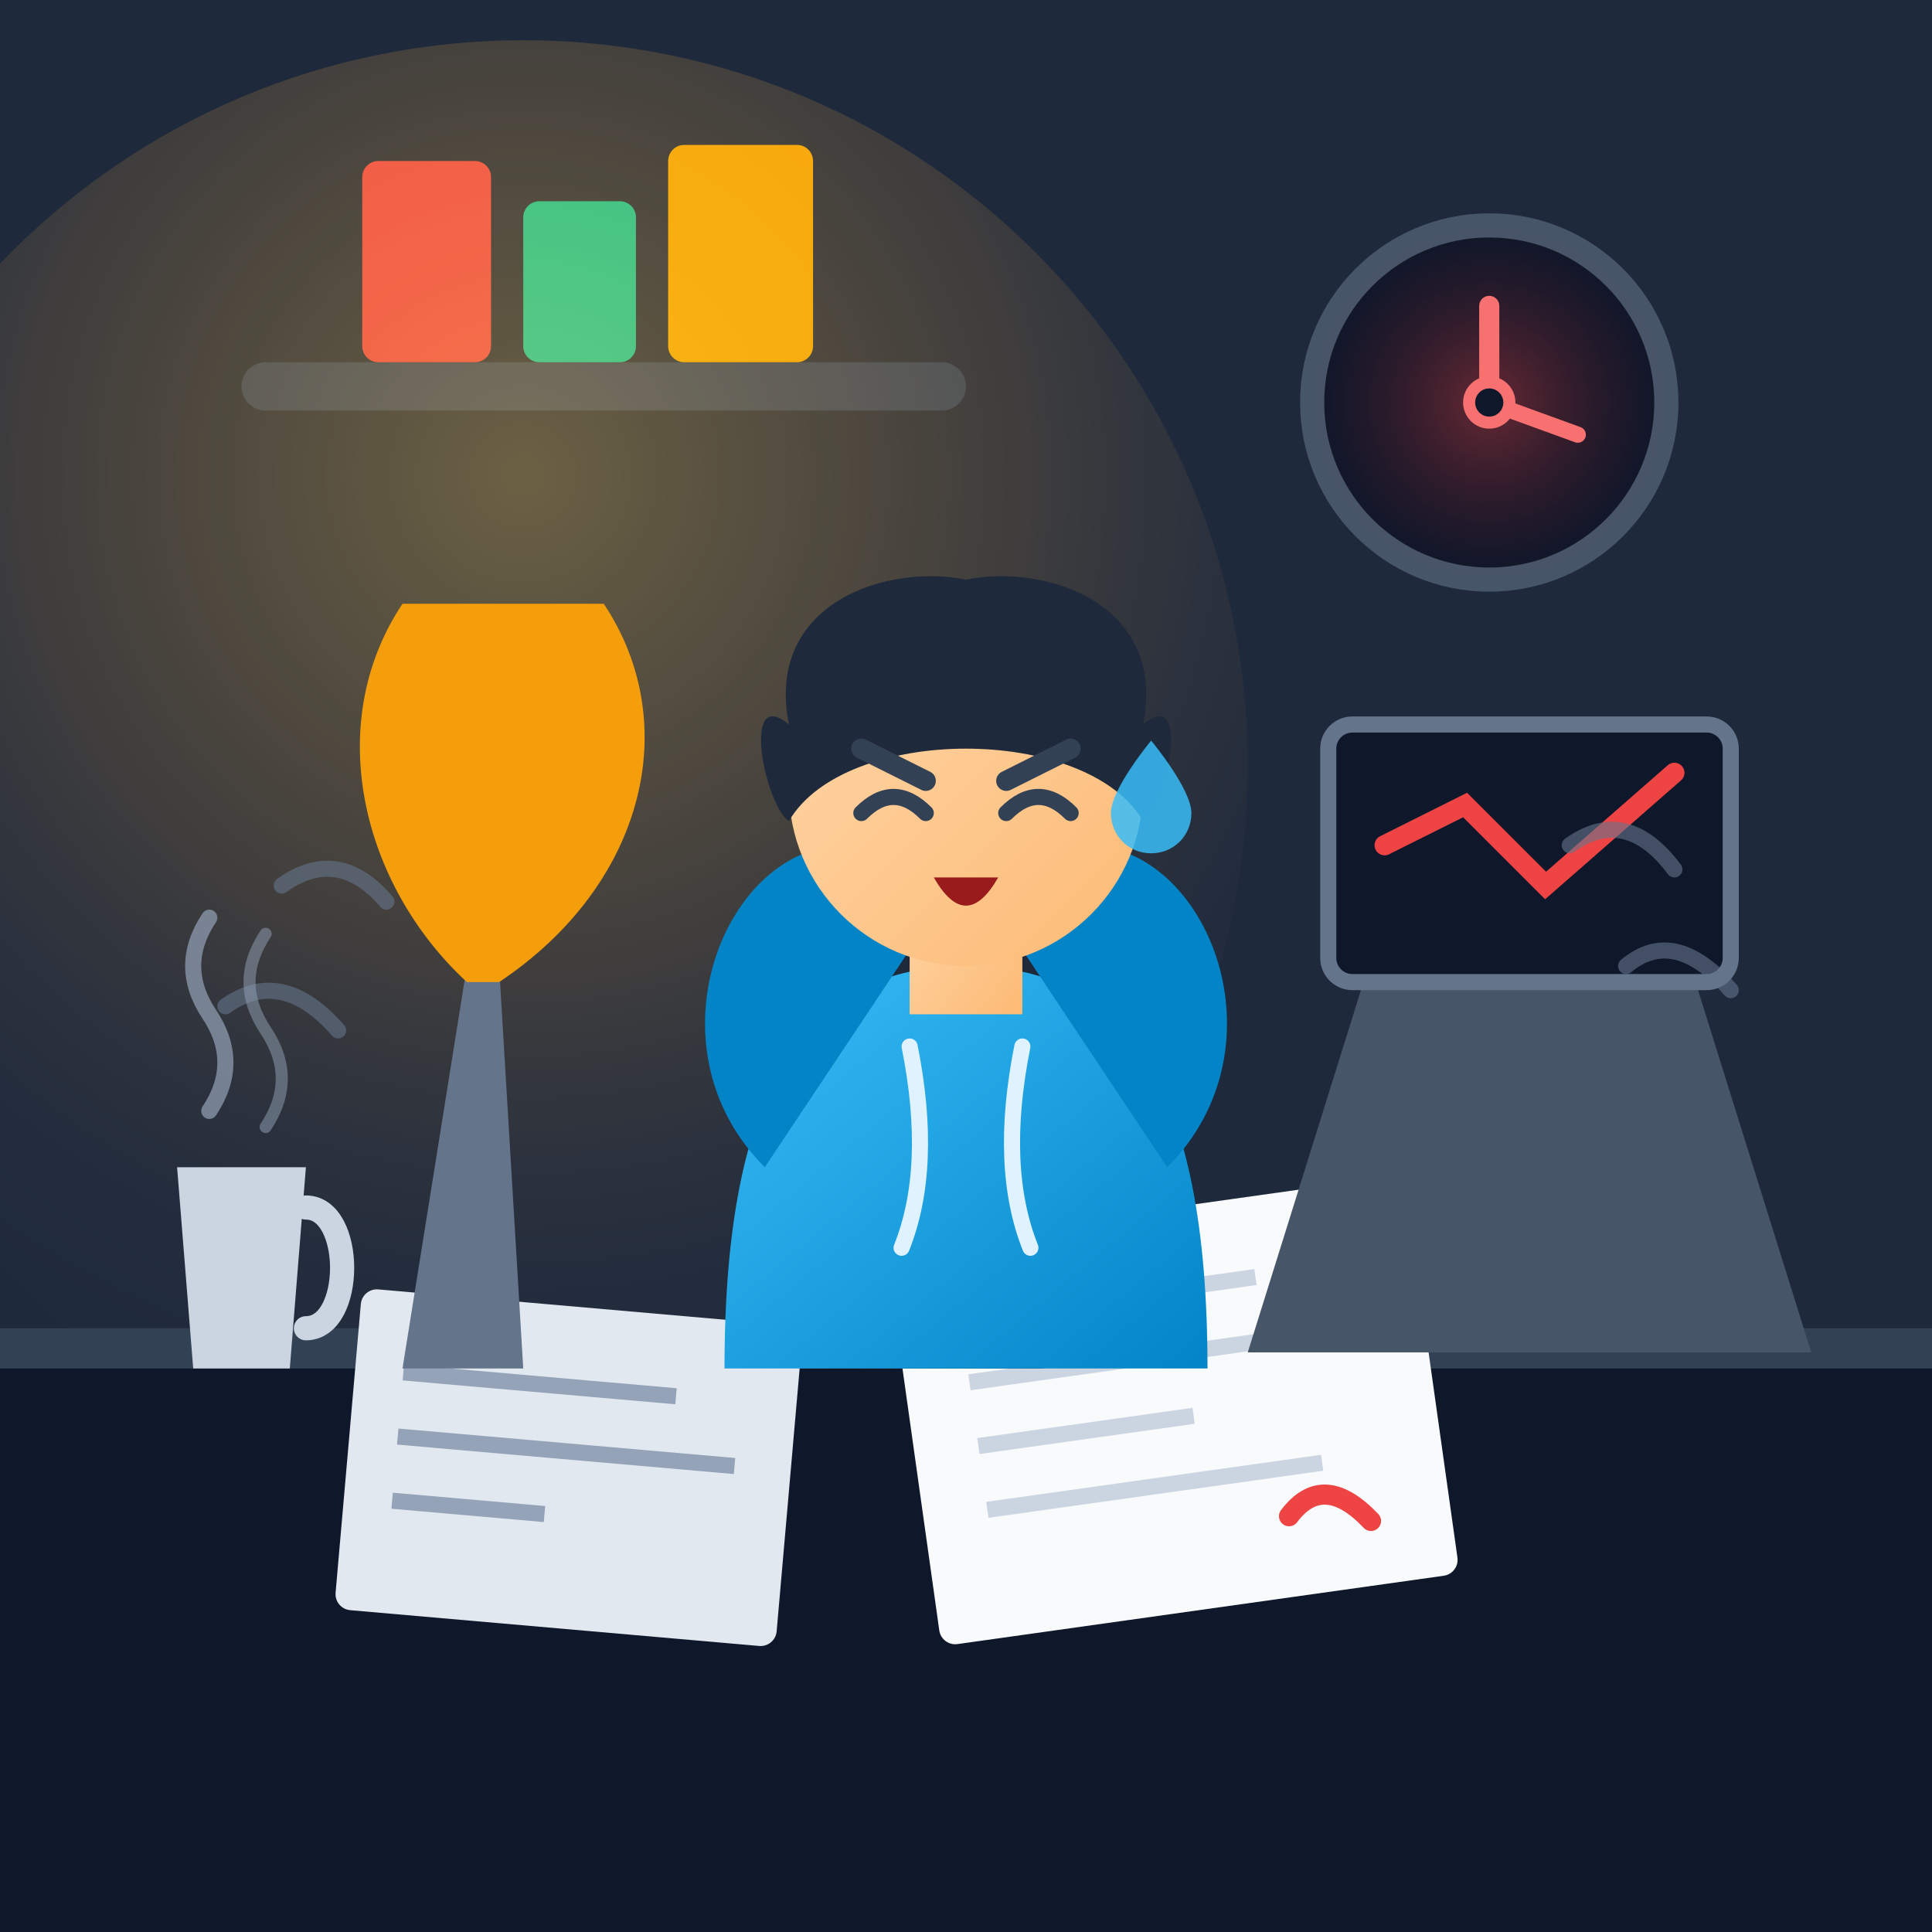
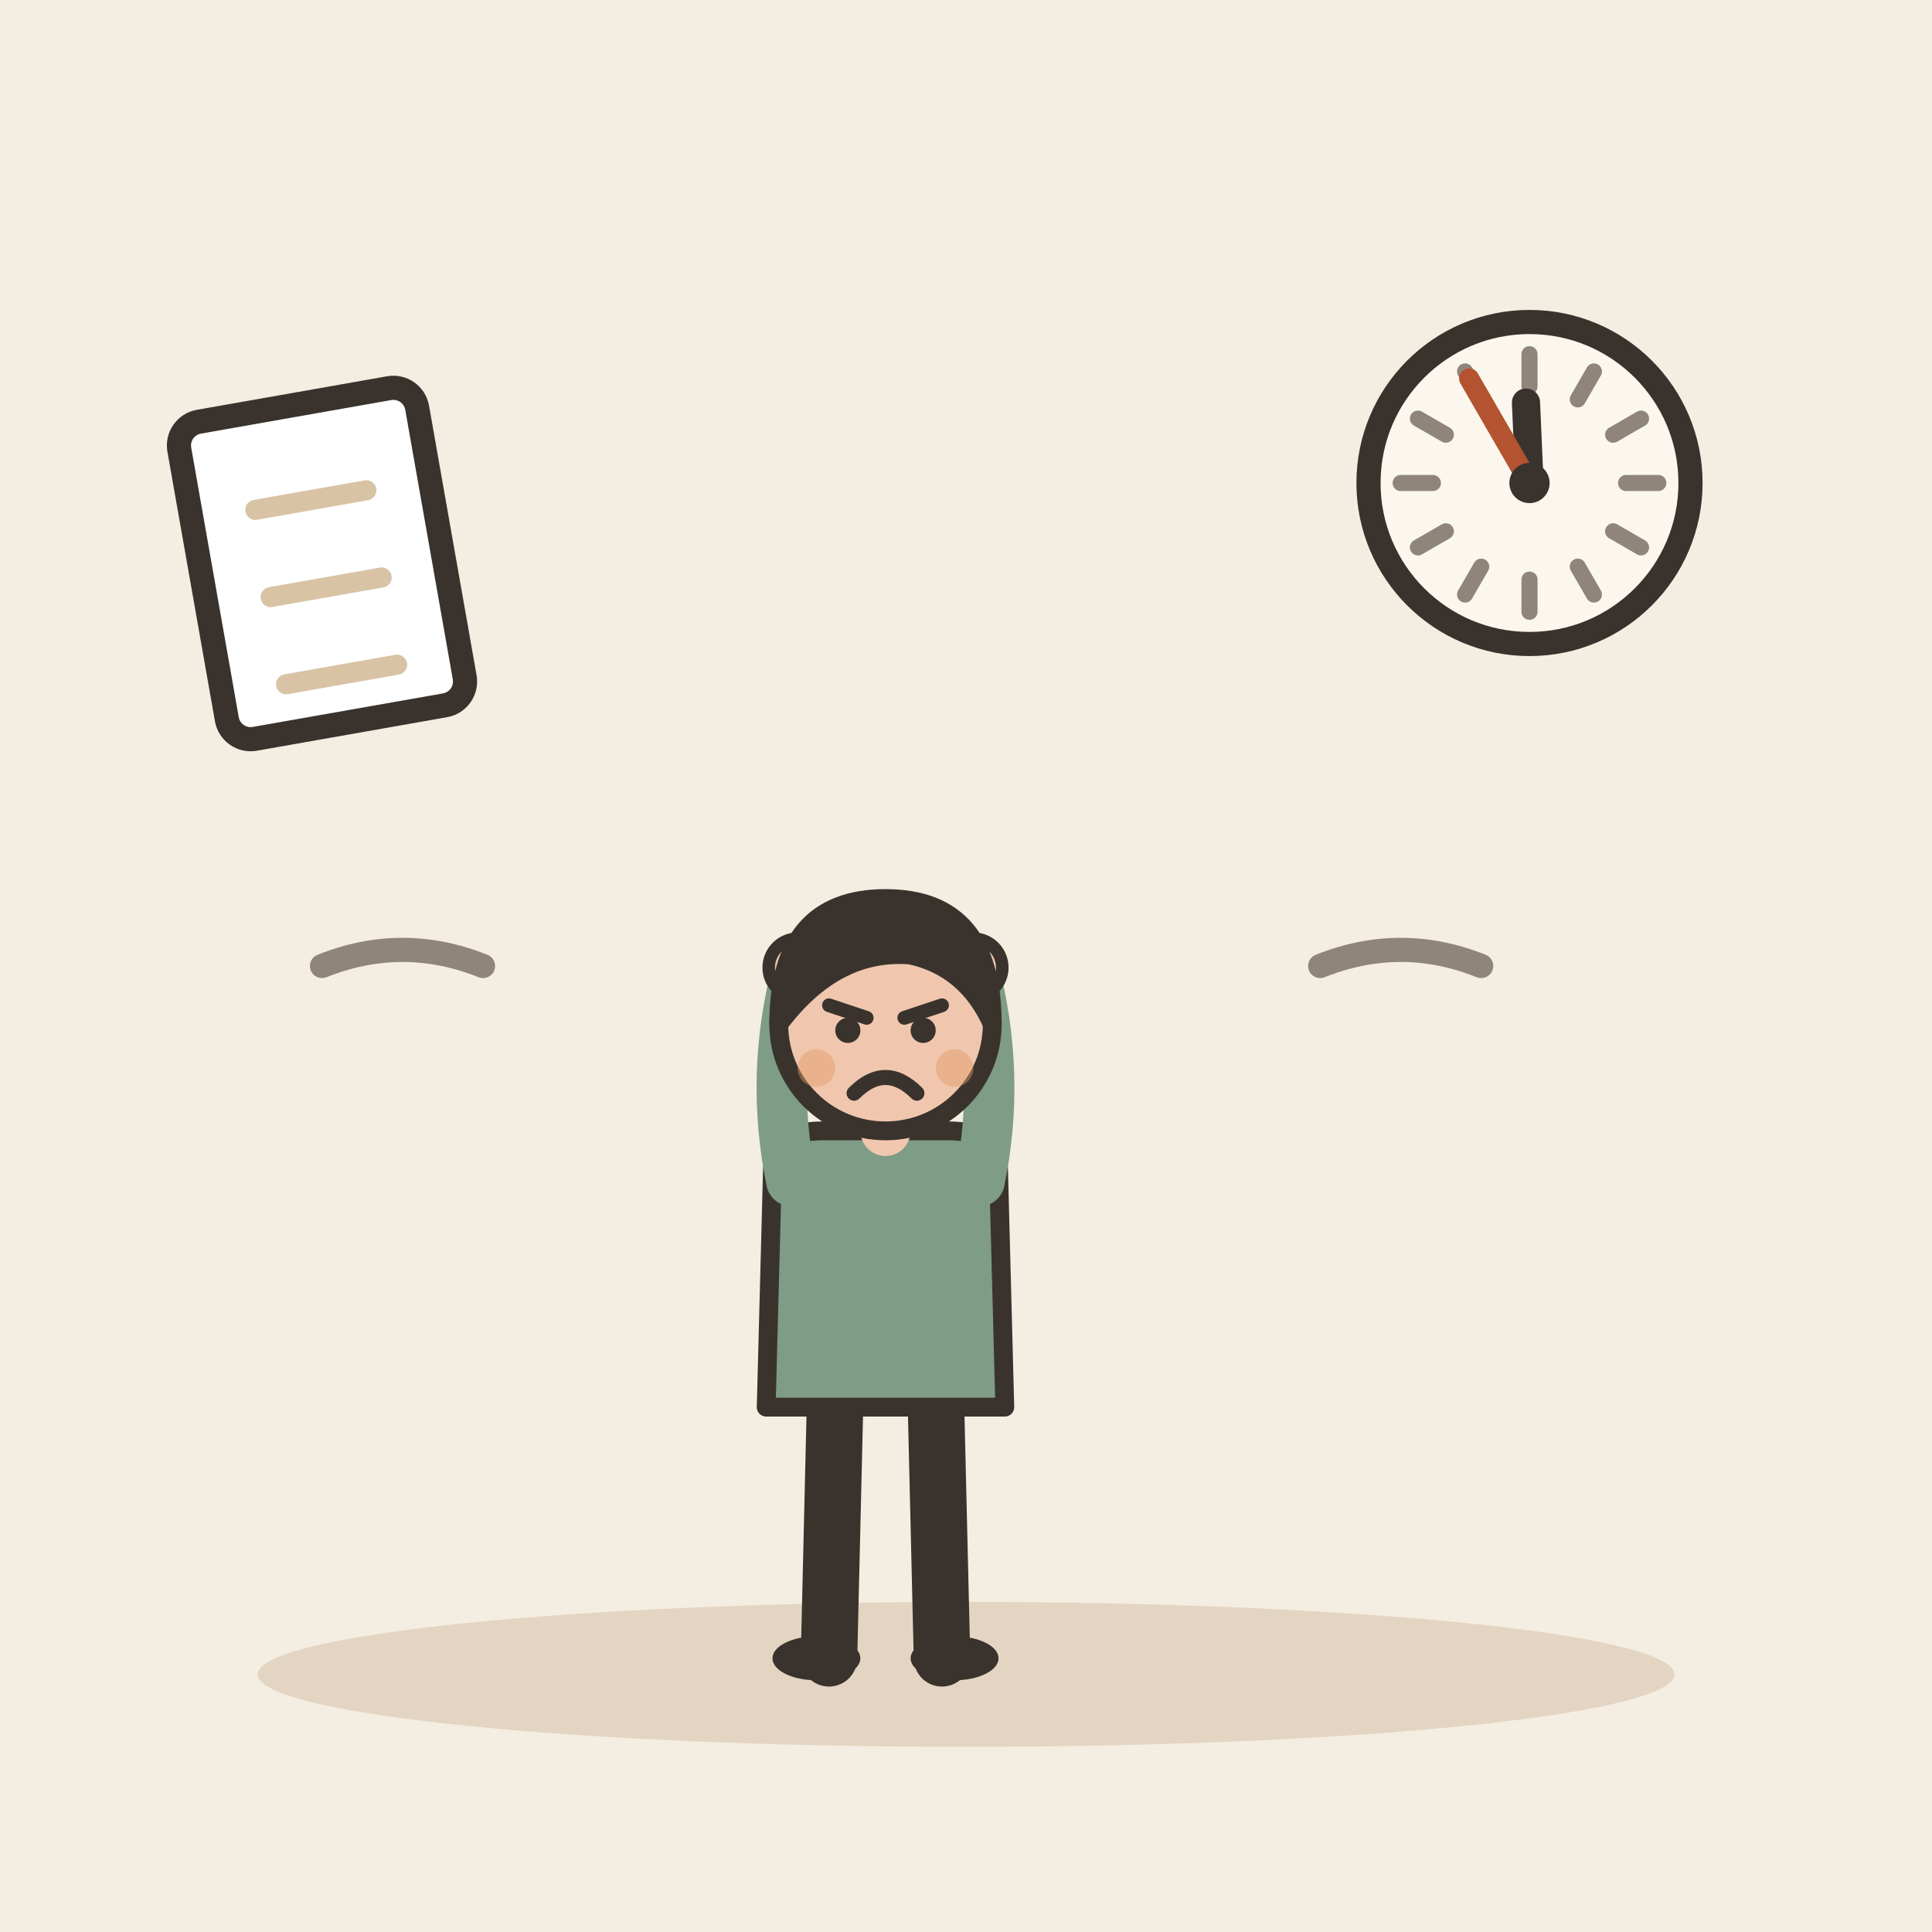
- <svg xmlns="http://www.w3.org/2000/svg" width="240" height="240" viewBox="0 0 240 240">
-   <defs>
-     <linearGradient id="bgGrad" x1="0%" y1="0%" x2="100%" y2="100%">
-       <stop offset="0%" stop-color="#0f172a" />
-       <stop offset="100%" stop-color="#1e293b" />
-     </linearGradient>
-     <radialGradient id="lampGlow" cx="50%" cy="30%" r="70%" fx="50%" fy="30%">
-       <stop offset="0%" stop-color="#fbbf24" stop-opacity="0.35" />
-       <stop offset="50%" stop-color="#f59e0b" stop-opacity="0.15" />
-       <stop offset="100%" stop-color="#0f172a" stop-opacity="0" />
-     </radialGradient>
-     <linearGradient id="skinGrad" x1="0%" y1="0%" x2="100%" y2="100%">
-       <stop offset="0%" stop-color="#fed7aa" />
-       <stop offset="100%" stop-color="#fdba74" />
-     </linearGradient>
-     <linearGradient id="hoodieGrad" x1="0%" y1="0%" x2="100%" y2="100%">
-       <stop offset="0%" stop-color="#38bdf8" />
-       <stop offset="100%" stop-color="#0284c7" />
-     </linearGradient>
-     <radialGradient id="clockGlow" cx="50%" cy="50%" r="50%">
-       <stop offset="0%" stop-color="#ef4444" stop-opacity="0.4" />
-       <stop offset="100%" stop-color="#7f1d1d" stop-opacity="0" />
-     </radialGradient>
-   </defs>
-   <rect width="240" height="240" rx="24" fill="url(#bgGrad)" />
-   <rect x="0" y="0" width="240" height="170" fill="#1e293b" />
-   <rect x="30" y="45" width="90" height="6" rx="3" fill="#334155" />
-   <rect x="45" y="20" width="16" height="25" rx="2" fill="#ef4444" />
-   <rect x="65" y="25" width="14" height="20" rx="2" fill="#10b981" />
-   <rect x="83" y="18" width="18" height="27" rx="2" fill="#f59e0b" />
-   <circle cx="185" cy="50" r="22" fill="#0f172a" stroke="#475569" stroke-width="3" />
-   <circle cx="185" cy="50" r="22" fill="url(#clockGlow)" />
-   <line x1="185" y1="50" x2="185" y2="38" stroke="#f87171" stroke-width="2.5" stroke-linecap="round" />
-   <line x1="185" y1="50" x2="196" y2="54" stroke="#f87171" stroke-width="2" stroke-linecap="round" />
-   <circle cx="185" cy="50" r="2.5" stroke="#f87171" stroke-width="1.5" fill="#0f172a" />
-   <circle cx="65" cy="95" r="90" fill="url(#lampGlow)" style="mix-blend-mode: screen;" />
-   <path d="M 0 165 L 240 165 L 240 175 L 0 175 Z" fill="#334155" />
-   <rect x="0" y="170" width="240" height="70" fill="#0f172a" />
-   <g transform="translate(110, 155) rotate(-8)">
-     <rect x="0" y="0" width="65" height="50" rx="2" fill="#f8fafc" />
-     <line x1="8" y1="10" x2="45" y2="10" stroke="#cbd5e1" stroke-width="2" />
-     <line x1="8" y1="18" x2="55" y2="18" stroke="#cbd5e1" stroke-width="2" />
-     <line x1="8" y1="26" x2="35" y2="26" stroke="#cbd5e1" stroke-width="2" />
-     <line x1="8" y1="34" x2="50" y2="34" stroke="#cbd5e1" stroke-width="2" />
-     <path d="M 45 40 Q 50 35 55 42" fill="none" stroke="#ef4444" stroke-width="2.5" stroke-linecap="round" />
+ <svg xmlns="http://www.w3.org/2000/svg" viewBox="0 0 240 240" data-style="editorial">
+   <rect width="240" height="240" fill="#F4EDE2" />
+   <ellipse cx="120" cy="208" rx="88" ry="9" fill="#E3D5C1" />
+   <g transform="translate(110 206) scale(0.78 0.78)">
+     <path d="M-8 -42L-9 0" stroke="#3A332D" stroke-width="9" stroke-linecap="round" fill="none" />
+     <path d="M8 -42L9 0" stroke="#3A332D" stroke-width="9" stroke-linecap="round" fill="none" />
+     <ellipse cx="-11" cy="0" rx="7" ry="3.5" fill="#3A332D" />
+     <ellipse cx="11" cy="0" rx="7" ry="3.5" fill="#3A332D" />
+     <path d="M-18 -78Q-18 -84 -10 -84L10 -84Q18 -84 18 -78L19 -40L-19 -40Z" fill="#7E9C86" stroke="#3A332D" stroke-width="3" stroke-linecap="round" stroke-linejoin="round" />
+     <path d="M-15 -76Q-18.5 -93 -14 -110" fill="none" stroke="#7E9C86" stroke-width="8" stroke-linecap="round" stroke-linejoin="round" />
+     <circle cx="-14" cy="-110" r="4.6" fill="#F0C7AE" stroke="#3A332D" stroke-linecap="round" stroke-linejoin="round" stroke-width="2" />
+     <path d="M15 -76Q18.5 -93 14 -110" fill="none" stroke="#7E9C86" stroke-width="8" stroke-linecap="round" stroke-linejoin="round" />
+     <circle cx="14" cy="-110" r="4.6" fill="#F0C7AE" stroke="#3A332D" stroke-linecap="round" stroke-linejoin="round" stroke-width="2" />
+     <path d="M0 -84L0 -88" stroke="#F0C7AE" stroke-width="8" stroke-linecap="round" fill="none" />
+     <circle cx="0" cy="-101" r="17" fill="#F0C7AE" stroke="#3A332D" stroke-width="3" stroke-linecap="round" stroke-linejoin="round" />
+     <path d="M-17 -101Q-17 -121 0 -121Q17 -121 17 -101Q13 -110 4 -112Q-8 -113 -17 -101Z" fill="#3A332D" stroke="#3A332D" stroke-width="3" stroke-linecap="round" stroke-linejoin="round" />
+     <path d="M-9 -104L-3 -102" fill="none" stroke="#3A332D" stroke-width="2.2" stroke-linecap="round" stroke-linejoin="round" />
+     <path d="M9 -104L3 -102" fill="none" stroke="#3A332D" stroke-width="2.2" stroke-linecap="round" stroke-linejoin="round" />
+     <circle cx="-6" cy="-100" r="2" fill="#3A332D" />
+     <circle cx="6" cy="-100" r="2" fill="#3A332D" />
+     <path d="M-5 -90Q0 -95 5 -90" fill="none" stroke="#3A332D" stroke-width="2.4" stroke-linecap="round" stroke-linejoin="round" />
+     <circle cx="-11" cy="-94" r="3" fill="#E39A62" opacity="0.45" />
+     <circle cx="11" cy="-94" r="3" fill="#E39A62" opacity="0.45" />
  </g>
-   <g transform="translate(45, 160) rotate(5)">
-     <rect x="0" y="0" width="55" height="40" rx="2" fill="#e2e8f0" />
-     <line x1="6" y1="10" x2="40" y2="10" stroke="#94a3b8" stroke-width="2" />
-     <line x1="6" y1="18" x2="48" y2="18" stroke="#94a3b8" stroke-width="2" />
-     <line x1="6" y1="26" x2="25" y2="26" stroke="#94a3b8" stroke-width="2" />
+   <circle cx="190" cy="60" r="20" fill="#FBF6EE" stroke="#3A332D" stroke-width="3" stroke-linecap="round" stroke-linejoin="round" />
+   <path d="M206 60L202 60" stroke="#8F857A" stroke-width="2" stroke-linecap="round" fill="none" />
+   <path d="M203.856 68L200.392 66" stroke="#8F857A" stroke-width="2" stroke-linecap="round" fill="none" />
+   <path d="M198 73.856L196 70.392" stroke="#8F857A" stroke-width="2" stroke-linecap="round" fill="none" />
+   <path d="M190 76L190 72" stroke="#8F857A" stroke-width="2" stroke-linecap="round" fill="none" />
+   <path d="M182 73.856L184 70.392" stroke="#8F857A" stroke-width="2" stroke-linecap="round" fill="none" />
+   <path d="M176.144 68L179.608 66" stroke="#8F857A" stroke-width="2" stroke-linecap="round" fill="none" />
+   <path d="M174 60L178 60" stroke="#8F857A" stroke-width="2" stroke-linecap="round" fill="none" />
+   <path d="M176.144 52L179.608 54" stroke="#8F857A" stroke-width="2" stroke-linecap="round" fill="none" />
+   <path d="M182 46.144L184 49.608" stroke="#8F857A" stroke-width="2" stroke-linecap="round" fill="none" />
+   <path d="M190 44L190 48" stroke="#8F857A" stroke-width="2" stroke-linecap="round" fill="none" />
+   <path d="M198 46.144L196 49.608" stroke="#8F857A" stroke-width="2" stroke-linecap="round" fill="none" />
+   <path d="M203.856 52L200.392 54" stroke="#8F857A" stroke-width="2" stroke-linecap="round" fill="none" />
+   <path d="M190 60L189.564 50.01" stroke="#3A332D" stroke-width="3.5" stroke-linecap="round" fill="none" />
+   <path d="M190 60L182.5 47.01" stroke="#B4532F" stroke-width="2.5" stroke-linecap="round" fill="none" />
+   <circle cx="190" cy="60" r="2.5" fill="#3A332D" />
+   <g transform="translate(40 70) rotate(-10)">
+     <rect x="-15" y="-20" width="30" height="40" rx="3" fill="#FFFFFF" stroke="#3A332D" stroke-width="3" stroke-linecap="round" stroke-linejoin="round" />
+     <path d="M-7 -8L7 -8" stroke="#D8C3A5" stroke-width="2.5" stroke-linecap="round" fill="none" />
+     <path d="M-7 3L7 3" stroke="#D8C3A5" stroke-width="2.5" stroke-linecap="round" fill="none" />
+     <path d="M-7 14L7 14" stroke="#D8C3A5" stroke-width="2.5" stroke-linecap="round" fill="none" />
  </g>
-   <path d="M 170 120 L 210 120 L 225 168 L 155 168 Z" fill="#475569" />
-   <rect x="165" y="90" width="50" height="32" rx="3" fill="#0f172a" stroke="#64748b" stroke-width="2" />
-   <path d="M 172 105 L 182 100 L 192 110 L 208 96" fill="none" stroke="#ef4444" stroke-width="2.5" stroke-linecap="round" />
-   <path d="M 50 170 L 58 120 L 62 120 L 65 170 Z" fill="#64748b" />
-   <path d="M 58 122 C 45 110 40 90 50 75 L 75 75 C 85 90 80 110 62 122 Z" fill="#f59e0b" />
-   <g id="anxious-character">
-     <rect x="105" y="85" width="30" height="85" rx="6" fill="#1e293b" />
-     <path d="M 90 170 C 90 135 100 120 120 120 C 140 120 150 135 150 170 Z" fill="url(#hoodieGrad)" />
-     <path d="M 113 130 Q 116 145 112 155" fill="none" stroke="#e0f2fe" stroke-width="2" stroke-linecap="round" />
-     <path d="M 127 130 Q 124 145 128 155" fill="none" stroke="#e0f2fe" stroke-width="2" stroke-linecap="round" />
-     <path d="M 95 145 C 80 130 90 105 105 105 L 115 115 Z" fill="#0284c7" />
-     <path d="M 145 145 C 160 130 150 105 135 105 L 125 115 Z" fill="#0284c7" />
-     <circle cx="108" cy="102" r="7" fill="url(#skinGrad)" />
-     <circle cx="132" cy="102" r="7" fill="url(#skinGrad)" />
-     <rect x="113" y="108" width="14" height="18" fill="url(#skinGrad)" />
-     <circle cx="120" cy="98" r="22" fill="url(#skinGrad)" />
-     <path d="M 98 90 C 95 75 110 70 120 72 C 130 70 145 75 142 90 C 148 85 145 100 142 102 C 135 90 105 90 98 102 C 95 100 92 85 98 90 Z" fill="#1e293b" />
-     <path d="M 143 92 C 143 92 148 98 148 101 C 148 103.8 145.8 106 143 106 C 140.2 106 138 103.8 138 101 C 138 98 143 92 143 92 Z" fill="#38bdf8" opacity="0.85" />
-     <path d="M 107 93 L 115 97" stroke="#334155" stroke-width="2.5" stroke-linecap="round" />
-     <path d="M 133 93 L 125 97" stroke="#334155" stroke-width="2.5" stroke-linecap="round" />
-     <path d="M 107 101 Q 111 97 115 101" fill="none" stroke="#334155" stroke-width="2" stroke-linecap="round" />
-     <path d="M 125 101 Q 129 97 133 101" fill="none" stroke="#334155" stroke-width="2" stroke-linecap="round" />
-     <path d="M 116 109 Q 120 116 124 109 Z" fill="#991b1b" />
-   </g>
-   <path d="M 35 110 Q 42 105 48 112" fill="none" stroke="#64748b" stroke-width="2" stroke-linecap="round" opacity="0.6" />
-   <path d="M 28 125 Q 35 120 42 128" fill="none" stroke="#64748b" stroke-width="2" stroke-linecap="round" opacity="0.6" />
-   <path d="M 195 105 Q 202 100 208 108" fill="none" stroke="#64748b" stroke-width="2" stroke-linecap="round" opacity="0.6" />
-   <path d="M 202 120 Q 208 115 215 123" fill="none" stroke="#64748b" stroke-width="2" stroke-linecap="round" opacity="0.6" />
-   <path d="M 22 145 L 38 145 L 36 170 L 24 170 Z" fill="#cbd5e1" />
-   <path d="M 38 150 C 44 150 44 165 38 165" fill="none" stroke="#cbd5e1" stroke-width="3" stroke-linecap="round" />
-   <path d="M 26 138 Q 30 132 26 126 Q 22 120 26 114" fill="none" stroke="#94a3b8" stroke-width="2" stroke-linecap="round" opacity="0.7" />
-   <path d="M 33 140 Q 37 134 33 128 Q 29 122 33 116" fill="none" stroke="#94a3b8" stroke-width="1.5" stroke-linecap="round" opacity="0.5" />
+   <path d="M60 120q-10 -4 -20 0M164 120q10 -4 20 0" fill="none" stroke="#8F857A" stroke-width="3" stroke-linecap="round" stroke-linejoin="round" />
</svg>
